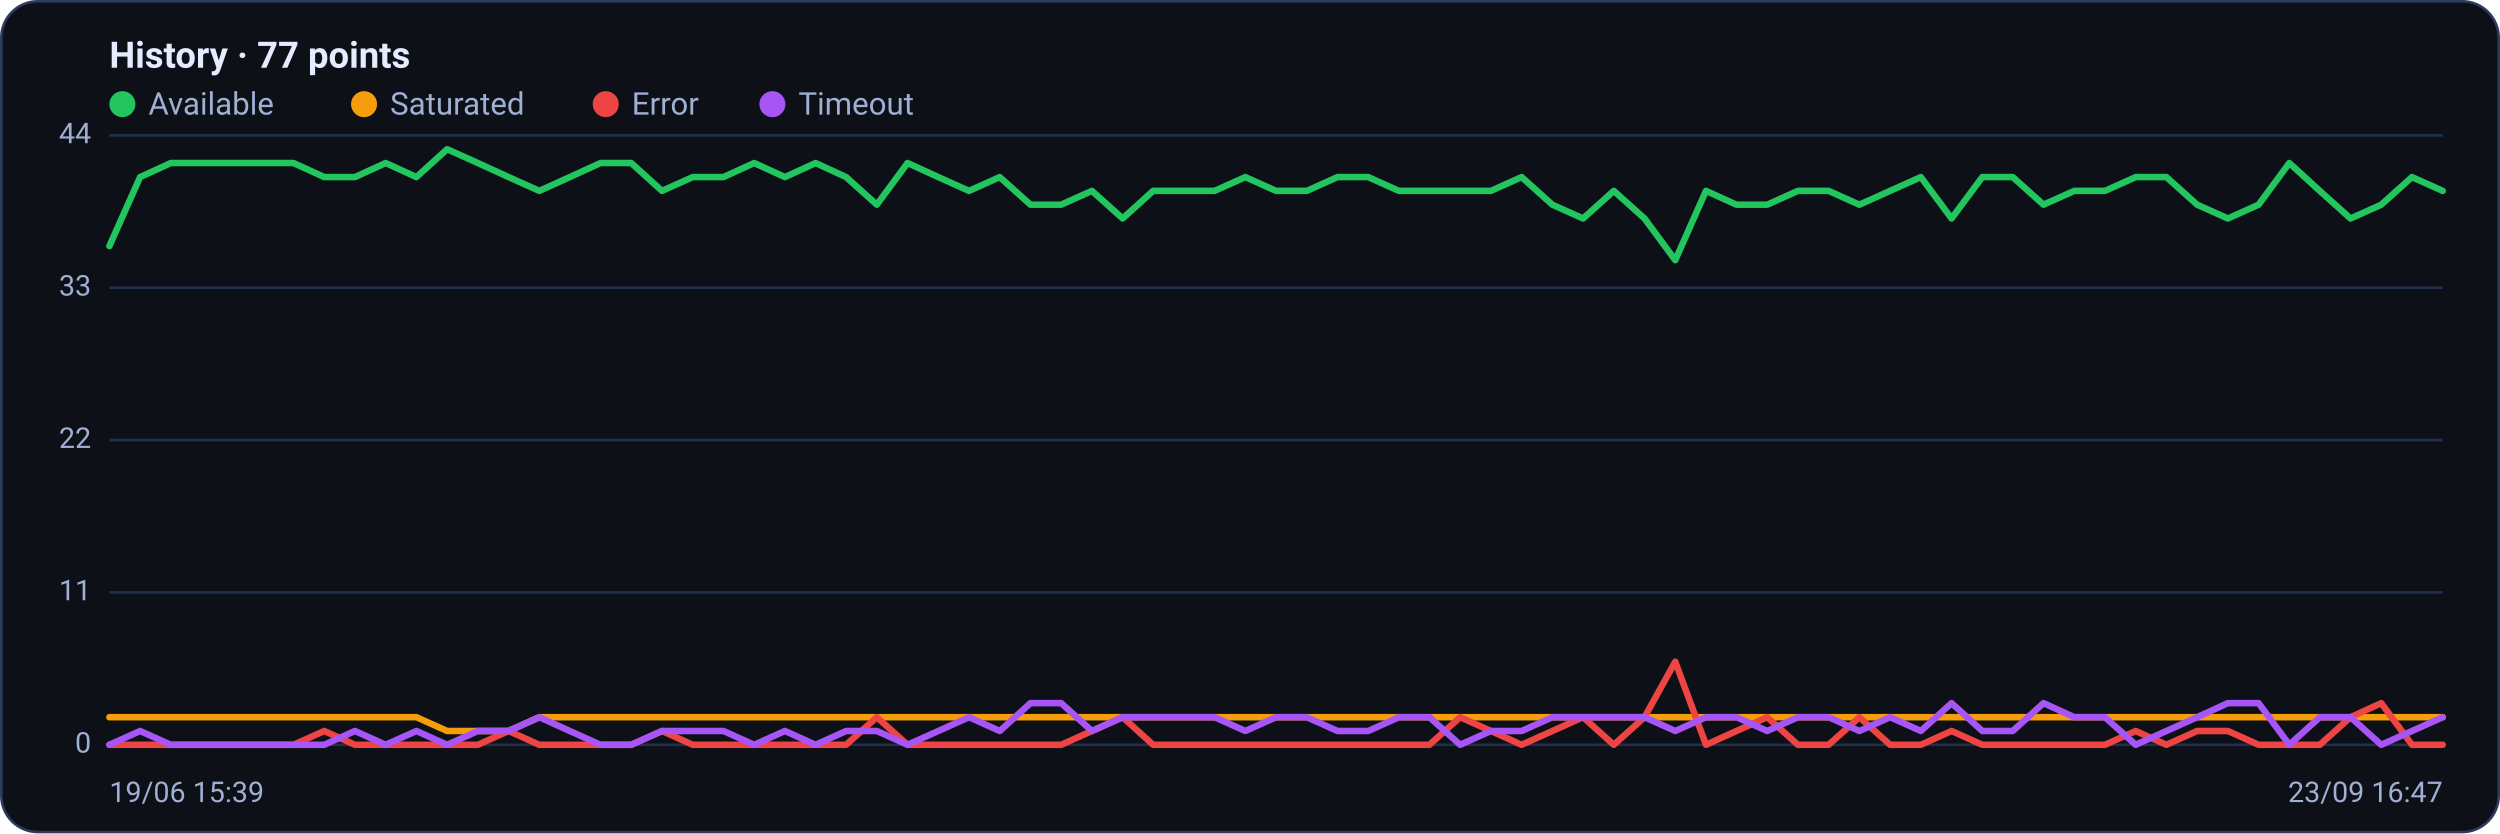
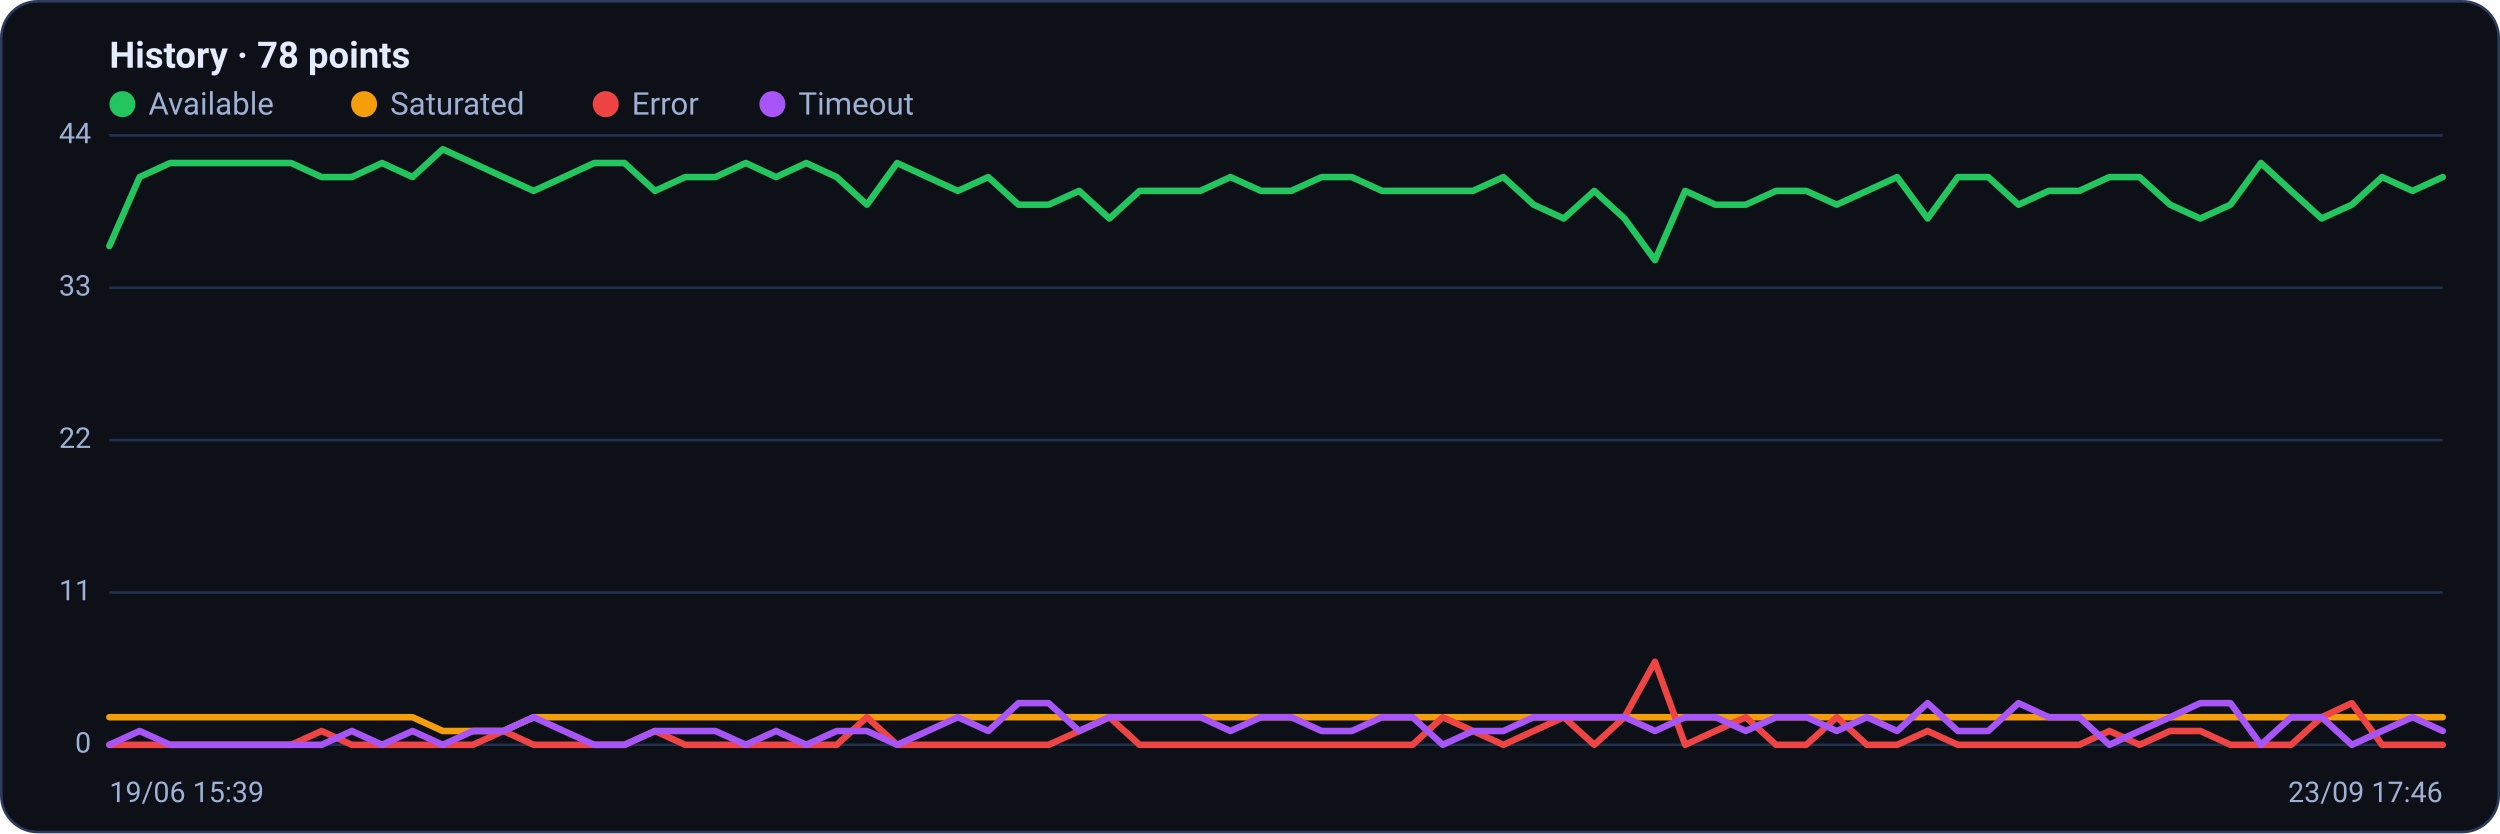
<svg xmlns="http://www.w3.org/2000/svg" viewBox="0 0 960 320" width="960" height="320" font-family="Segoe UI, system-ui, -apple-system, Roboto, Helvetica, Arial, sans-serif" role="img" aria-label="Availability history per region">
  <rect x="0.5" y="0.5" width="959" height="319" rx="14" fill="#0d1117" stroke="#2c3a5e" />
-   <text x="42" y="26" font-size="14" font-weight="600" fill="#e6ecff">History · 77 points</text>
+   <text x="42" y="26" font-size="14" font-weight="600" fill="#e6ecff">History · 78 points</text>
  <circle cx="47" cy="40" r="5" fill="#22c55e" />
  <text x="57" y="44" font-size="12" fill="#9fb0d4">Available</text>
  <circle cx="139.8" cy="40" r="5" fill="#f59e0b" />
  <text x="149.8" y="44" font-size="12" fill="#9fb0d4">Saturated</text>
  <circle cx="232.6" cy="40" r="5" fill="#ef4444" />
  <text x="242.6" y="44" font-size="12" fill="#9fb0d4">Error</text>
  <circle cx="296.6" cy="40" r="5" fill="#a855f7" />
  <text x="306.6" y="44" font-size="12" fill="#9fb0d4">Timeout</text>
  <line x1="42" y1="286.0" x2="938" y2="286.0" stroke="#21304f" stroke-width="1" />
  <text x="35" y="289.0" text-anchor="end" font-size="11" fill="#9fb0d4">0</text>
  <line x1="42" y1="227.5" x2="938" y2="227.5" stroke="#21304f" stroke-width="1" />
  <text x="35" y="230.5" text-anchor="end" font-size="11" fill="#9fb0d4">11</text>
  <line x1="42" y1="169.0" x2="938" y2="169.0" stroke="#21304f" stroke-width="1" />
  <text x="35" y="172.0" text-anchor="end" font-size="11" fill="#9fb0d4">22</text>
  <line x1="42" y1="110.5" x2="938" y2="110.5" stroke="#21304f" stroke-width="1" />
  <text x="35" y="113.5" text-anchor="end" font-size="11" fill="#9fb0d4">33</text>
  <line x1="42" y1="52.0" x2="938" y2="52.0" stroke="#21304f" stroke-width="1" />
  <text x="35" y="55.0" text-anchor="end" font-size="11" fill="#9fb0d4">44</text>
-   <polyline fill="none" stroke="#22c55e" stroke-width="2.5" stroke-linejoin="round" stroke-linecap="round" points="42.0,94.5 53.8,68.0 65.6,62.6 77.4,62.6 89.2,62.6 100.9,62.6 112.7,62.6 124.5,68.0 136.3,68.0 148.1,62.6 159.9,68.0 171.7,57.3 183.5,62.6 195.3,68.0 207.1,73.3 218.8,68.0 230.6,62.6 242.4,62.6 254.2,73.3 266.0,68.0 277.8,68.0 289.6,62.6 301.4,68.0 313.2,62.6 324.9,68.0 336.7,78.6 348.5,62.6 360.3,68.0 372.1,73.3 383.9,68.0 395.7,78.6 407.5,78.6 419.3,73.3 431.1,83.9 442.8,73.3 454.6,73.3 466.4,73.3 478.2,68.0 490.0,73.3 501.8,73.3 513.6,68.0 525.4,68.0 537.2,73.3 548.9,73.3 560.7,73.3 572.5,73.3 584.3,68.0 596.1,78.6 607.9,83.9 619.7,73.3 631.5,83.9 643.3,99.9 655.1,73.3 666.8,78.6 678.6,78.6 690.4,73.3 702.2,73.3 714.0,78.6 725.8,73.3 737.6,68.0 749.4,83.9 761.2,68.0 772.9,68.0 784.7,78.6 796.5,73.3 808.3,73.3 820.1,68.0 831.9,68.0 843.7,78.6 855.5,83.9 867.3,78.6 879.1,62.6 890.8,73.3 902.6,83.9 914.4,78.6 926.2,68.0 938.0,73.3" />
-   <polyline fill="none" stroke="#f59e0b" stroke-width="2.5" stroke-linejoin="round" stroke-linecap="round" points="42.0,275.4 53.8,275.4 65.6,275.4 77.4,275.4 89.2,275.4 100.9,275.4 112.7,275.4 124.5,275.4 136.3,275.4 148.1,275.4 159.9,275.4 171.7,280.7 183.5,280.7 195.3,280.7 207.1,275.4 218.8,275.4 230.6,275.4 242.4,275.4 254.2,275.4 266.0,275.4 277.8,275.4 289.6,275.4 301.4,275.4 313.2,275.4 324.9,275.4 336.7,275.4 348.5,275.4 360.3,275.4 372.1,275.4 383.9,275.4 395.7,275.4 407.5,275.4 419.3,275.4 431.1,275.4 442.8,275.4 454.6,275.4 466.4,275.4 478.2,275.4 490.0,275.4 501.8,275.4 513.6,275.4 525.4,275.4 537.2,275.4 548.9,275.4 560.7,275.4 572.5,275.4 584.3,275.4 596.1,275.4 607.9,275.4 619.7,275.4 631.5,275.4 643.3,275.4 655.1,275.4 666.8,275.4 678.6,275.4 690.4,275.4 702.2,275.4 714.0,275.4 725.8,275.4 737.6,275.4 749.4,275.4 761.2,275.4 772.9,275.4 784.7,275.4 796.5,275.4 808.3,275.4 820.1,275.4 831.9,275.4 843.7,275.4 855.5,275.4 867.3,275.4 879.1,275.4 890.8,275.4 902.6,275.4 914.4,275.4 926.2,275.4 938.0,275.4" />
-   <polyline fill="none" stroke="#ef4444" stroke-width="2.5" stroke-linejoin="round" stroke-linecap="round" points="42.0,286.0 53.8,286.0 65.6,286.0 77.4,286.0 89.2,286.0 100.9,286.0 112.7,286.0 124.5,280.7 136.3,286.0 148.1,286.0 159.9,286.0 171.7,286.0 183.5,286.0 195.3,280.7 207.1,286.0 218.8,286.0 230.6,286.0 242.4,286.0 254.2,280.7 266.0,286.0 277.8,286.0 289.6,286.0 301.4,286.0 313.2,286.0 324.9,286.0 336.7,275.4 348.5,286.0 360.3,286.0 372.1,286.0 383.9,286.0 395.7,286.0 407.5,286.0 419.3,280.7 431.1,275.4 442.8,286.0 454.6,286.0 466.4,286.0 478.2,286.0 490.0,286.0 501.8,286.0 513.6,286.0 525.4,286.0 537.2,286.0 548.9,286.0 560.7,275.4 572.5,280.7 584.3,286.0 596.1,280.7 607.9,275.4 619.7,286.0 631.5,275.4 643.3,254.1 655.1,286.0 666.8,280.7 678.6,275.4 690.4,286.0 702.2,286.0 714.0,275.4 725.8,286.0 737.6,286.0 749.4,280.7 761.2,286.0 772.9,286.0 784.7,286.0 796.5,286.0 808.3,286.0 820.1,280.7 831.9,286.0 843.7,280.7 855.5,280.7 867.3,286.0 879.1,286.0 890.8,286.0 902.6,275.4 914.4,270.0 926.2,286.0 938.0,286.0" />
-   <polyline fill="none" stroke="#a855f7" stroke-width="2.5" stroke-linejoin="round" stroke-linecap="round" points="42.0,286.0 53.8,280.7 65.6,286.0 77.4,286.0 89.2,286.0 100.9,286.0 112.7,286.0 124.5,286.0 136.3,280.7 148.1,286.0 159.9,280.7 171.7,286.0 183.5,280.7 195.3,280.7 207.1,275.4 218.8,280.7 230.6,286.0 242.4,286.0 254.2,280.7 266.0,280.7 277.8,280.7 289.6,286.0 301.4,280.7 313.2,286.0 324.9,280.7 336.7,280.7 348.5,286.0 360.3,280.7 372.1,275.4 383.9,280.7 395.7,270.0 407.5,270.0 419.3,280.7 431.1,275.4 442.8,275.4 454.6,275.4 466.4,275.4 478.2,280.7 490.0,275.4 501.8,275.4 513.6,280.7 525.4,280.7 537.2,275.4 548.9,275.4 560.7,286.0 572.5,280.7 584.3,280.7 596.1,275.4 607.9,275.4 619.7,275.4 631.5,275.4 643.3,280.7 655.1,275.4 666.8,275.4 678.6,280.7 690.4,275.4 702.2,275.4 714.0,280.7 725.8,275.4 737.6,280.7 749.4,270.0 761.2,280.7 772.9,280.7 784.7,270.0 796.5,275.4 808.3,275.4 820.1,286.0 831.9,280.7 843.7,275.4 855.5,270.0 867.3,270.0 879.1,286.0 890.8,275.4 902.6,275.4 914.4,286.0 926.2,280.7 938.0,275.4" />
+   <polyline fill="none" stroke="#22c55e" stroke-width="2.5" stroke-linejoin="round" stroke-linecap="round" points="42.0,94.5 53.6,68.0 65.3,62.6 76.9,62.6 88.5,62.6 100.2,62.6 111.8,62.6 123.5,68.0 135.1,68.0 146.7,62.6 158.4,68.0 170.0,57.3 181.6,62.6 193.3,68.0 204.9,73.3 216.5,68.0 228.2,62.6 239.8,62.6 251.5,73.3 263.1,68.0 274.7,68.0 286.4,62.6 298.0,68.0 309.6,62.6 321.3,68.0 332.9,78.6 344.5,62.6 356.2,68.0 367.8,73.3 379.5,68.0 391.1,78.6 402.7,78.6 414.4,73.3 426.0,83.9 437.6,73.3 449.3,73.3 460.9,73.3 472.5,68.0 484.2,73.3 495.8,73.3 507.5,68.0 519.1,68.0 530.7,73.3 542.4,73.3 554.0,73.3 565.6,73.3 577.3,68.0 588.9,78.6 600.5,83.9 612.2,73.3 623.8,83.9 635.5,99.9 647.1,73.3 658.7,78.6 670.4,78.6 682.0,73.3 693.6,73.3 705.3,78.6 716.9,73.3 728.5,68.0 740.2,83.9 751.8,68.0 763.5,68.0 775.1,78.6 786.7,73.3 798.4,73.3 810.0,68.0 821.6,68.0 833.3,78.6 844.9,83.9 856.5,78.6 868.2,62.6 879.8,73.3 891.5,83.9 903.1,78.6 914.7,68.0 926.4,73.3 938.0,68.0" />
+   <polyline fill="none" stroke="#f59e0b" stroke-width="2.5" stroke-linejoin="round" stroke-linecap="round" points="42.0,275.4 53.6,275.4 65.3,275.4 76.9,275.4 88.5,275.4 100.2,275.4 111.8,275.4 123.5,275.4 135.1,275.4 146.7,275.4 158.4,275.4 170.0,280.7 181.6,280.7 193.3,280.7 204.9,275.4 216.5,275.4 228.2,275.4 239.8,275.4 251.5,275.4 263.1,275.4 274.7,275.4 286.4,275.4 298.0,275.4 309.6,275.4 321.3,275.4 332.9,275.4 344.5,275.4 356.2,275.4 367.8,275.4 379.5,275.4 391.1,275.4 402.7,275.4 414.4,275.4 426.0,275.4 437.6,275.4 449.3,275.4 460.9,275.4 472.5,275.4 484.2,275.4 495.8,275.4 507.5,275.4 519.1,275.4 530.7,275.4 542.4,275.4 554.0,275.4 565.6,275.4 577.3,275.4 588.9,275.4 600.5,275.4 612.2,275.4 623.8,275.4 635.5,275.4 647.1,275.4 658.7,275.4 670.4,275.4 682.0,275.4 693.6,275.4 705.3,275.4 716.9,275.4 728.5,275.4 740.2,275.4 751.8,275.4 763.5,275.4 775.1,275.4 786.7,275.4 798.4,275.4 810.0,275.4 821.6,275.4 833.3,275.4 844.9,275.4 856.5,275.4 868.2,275.4 879.8,275.4 891.5,275.4 903.1,275.4 914.7,275.4 926.4,275.4 938.0,275.4" />
+   <polyline fill="none" stroke="#ef4444" stroke-width="2.5" stroke-linejoin="round" stroke-linecap="round" points="42.0,286.0 53.6,286.0 65.3,286.0 76.9,286.0 88.5,286.0 100.2,286.0 111.8,286.0 123.5,280.7 135.1,286.0 146.7,286.0 158.4,286.0 170.0,286.0 181.6,286.0 193.3,280.7 204.9,286.0 216.5,286.0 228.2,286.0 239.8,286.0 251.5,280.7 263.1,286.0 274.7,286.0 286.4,286.0 298.0,286.0 309.6,286.0 321.3,286.0 332.9,275.4 344.5,286.0 356.2,286.0 367.8,286.0 379.5,286.0 391.1,286.0 402.7,286.0 414.4,280.7 426.0,275.4 437.6,286.0 449.3,286.0 460.9,286.0 472.5,286.0 484.2,286.0 495.8,286.0 507.5,286.0 519.1,286.0 530.7,286.0 542.4,286.0 554.0,275.4 565.6,280.7 577.3,286.0 588.9,280.7 600.5,275.4 612.2,286.0 623.8,275.4 635.5,254.1 647.1,286.0 658.7,280.7 670.4,275.4 682.0,286.0 693.6,286.0 705.3,275.4 716.9,286.0 728.5,286.0 740.2,280.7 751.8,286.0 763.5,286.0 775.1,286.0 786.7,286.0 798.4,286.0 810.0,280.7 821.6,286.0 833.3,280.7 844.9,280.7 856.5,286.0 868.2,286.0 879.8,286.0 891.5,275.4 903.1,270.0 914.7,286.0 926.4,286.0 938.0,286.0" />
+   <polyline fill="none" stroke="#a855f7" stroke-width="2.5" stroke-linejoin="round" stroke-linecap="round" points="42.0,286.0 53.6,280.7 65.3,286.0 76.9,286.0 88.5,286.0 100.2,286.0 111.8,286.0 123.5,286.0 135.1,280.7 146.7,286.0 158.4,280.7 170.0,286.0 181.6,280.7 193.3,280.7 204.9,275.4 216.5,280.7 228.2,286.0 239.8,286.0 251.5,280.7 263.1,280.7 274.7,280.7 286.4,286.0 298.0,280.7 309.6,286.0 321.3,280.7 332.9,280.7 344.5,286.0 356.2,280.7 367.8,275.4 379.5,280.7 391.1,270.0 402.7,270.0 414.4,280.7 426.0,275.4 437.6,275.4 449.3,275.4 460.9,275.4 472.5,280.7 484.2,275.4 495.8,275.4 507.5,280.7 519.1,280.7 530.7,275.4 542.4,275.4 554.0,286.0 565.6,280.7 577.3,280.7 588.9,275.4 600.5,275.4 612.2,275.4 623.8,275.4 635.5,280.7 647.1,275.4 658.7,275.4 670.4,280.7 682.0,275.4 693.6,275.4 705.3,280.7 716.9,275.4 728.5,280.7 740.2,270.0 751.8,280.7 763.5,280.7 775.1,270.0 786.7,275.4 798.4,275.4 810.0,286.0 821.6,280.7 833.3,275.4 844.9,270.0 856.5,270.0 868.2,286.0 879.8,275.4 891.5,275.4 903.1,286.0 914.7,280.7 926.4,275.4 938.0,280.7" />
  <text x="42" y="308" font-size="11" fill="#9fb0d4">19/06 15:39</text>
-   <text x="938" y="308" text-anchor="end" font-size="11" fill="#9fb0d4">23/09 16:47</text>
+   <text x="938" y="308" text-anchor="end" font-size="11" fill="#9fb0d4">23/09 17:46</text>
</svg>
